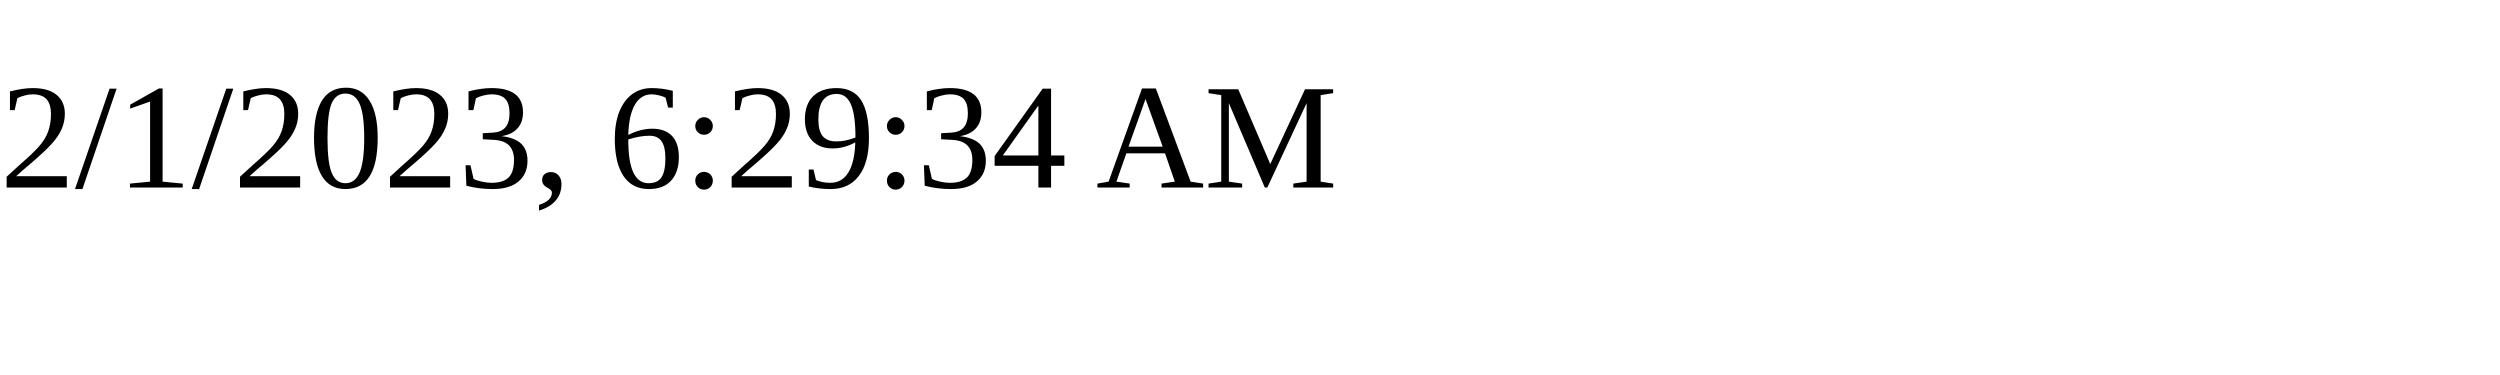
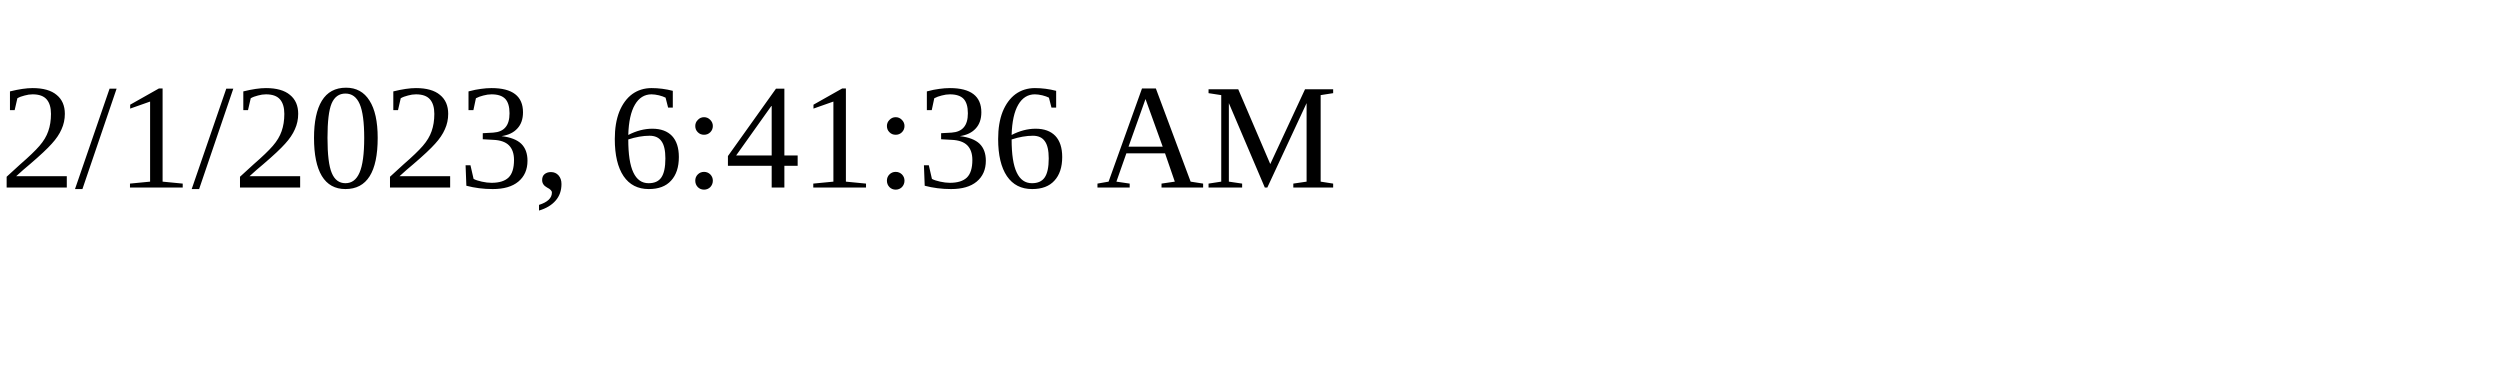
<svg xmlns="http://www.w3.org/2000/svg" height="30" width="200">
-   <text x="0" y="15">2/1/2023, 6:29:34 AM</text>
+   <text x="0" y="15">2/1/2023, 6:41:36 AM</text>
</svg>
